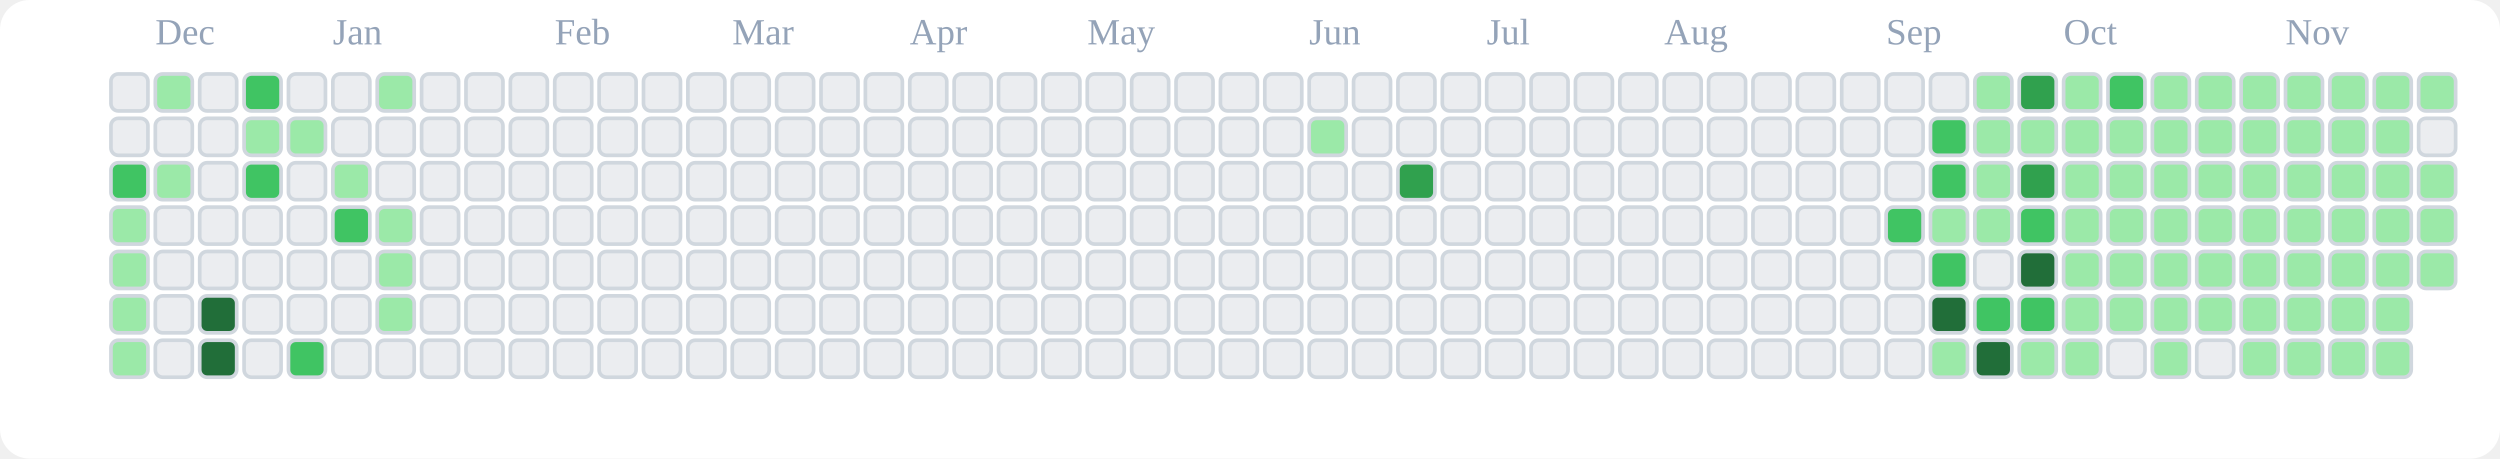
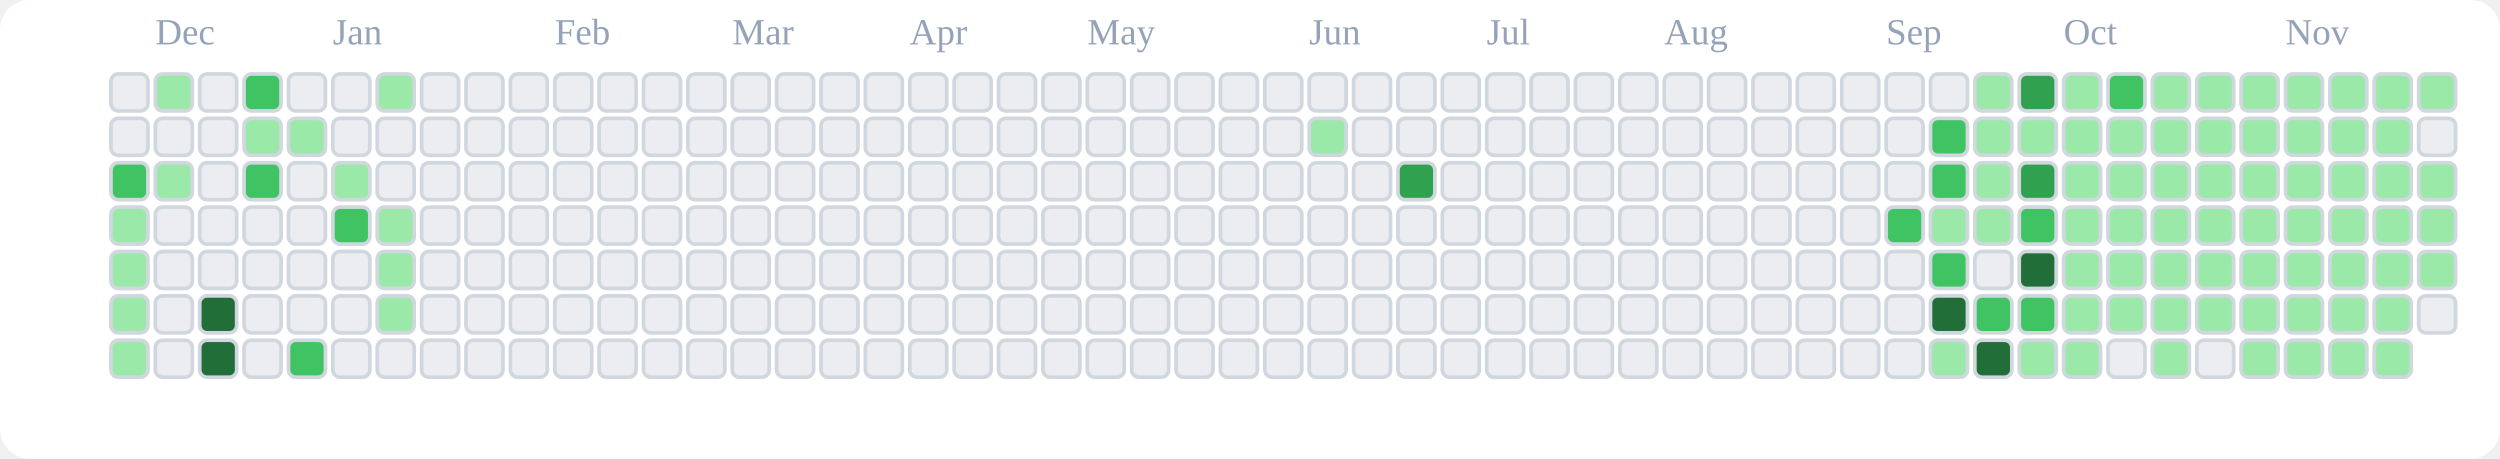
<svg xmlns="http://www.w3.org/2000/svg" viewBox="0 0 676 124" role="img" aria-label="tranhohoangvu Contributions (Light)">
  <rect x="0" y="0" width="676" height="124" fill="#ffffff" rx="8" ry="8" />
  <text x="42" y="12" font-size="10" fill="#94a3b8">Dec</text>
  <text x="90" y="12" font-size="10" fill="#94a3b8">Jan</text>
  <text x="150" y="12" font-size="10" fill="#94a3b8">Feb</text>
  <text x="198" y="12" font-size="10" fill="#94a3b8">Mar</text>
  <text x="246" y="12" font-size="10" fill="#94a3b8">Apr</text>
  <text x="294" y="12" font-size="10" fill="#94a3b8">May</text>
  <text x="354" y="12" font-size="10" fill="#94a3b8">Jun</text>
  <text x="402" y="12" font-size="10" fill="#94a3b8">Jul</text>
  <text x="450" y="12" font-size="10" fill="#94a3b8">Aug</text>
  <text x="510" y="12" font-size="10" fill="#94a3b8">Sep</text>
  <text x="558" y="12" font-size="10" fill="#94a3b8">Oct</text>
  <text x="618" y="12" font-size="10" fill="#94a3b8">Nov</text>
  <rect x="30" y="20" width="10" height="10" rx="2" ry="2" fill="#ebedf0" stroke="#d0d7de" stroke-width="1" />
  <rect x="30" y="32" width="10" height="10" rx="2" ry="2" fill="#ebedf0" stroke="#d0d7de" stroke-width="1" />
  <rect x="30" y="44" width="10" height="10" rx="2" ry="2" fill="#40c463" stroke="#d0d7de" stroke-width="1" />
  <rect x="30" y="56" width="10" height="10" rx="2" ry="2" fill="#9be9a8" stroke="#d0d7de" stroke-width="1" />
  <rect x="30" y="68" width="10" height="10" rx="2" ry="2" fill="#9be9a8" stroke="#d0d7de" stroke-width="1" />
  <rect x="30" y="80" width="10" height="10" rx="2" ry="2" fill="#9be9a8" stroke="#d0d7de" stroke-width="1" />
  <rect x="30" y="92" width="10" height="10" rx="2" ry="2" fill="#9be9a8" stroke="#d0d7de" stroke-width="1" />
  <rect x="42" y="20" width="10" height="10" rx="2" ry="2" fill="#9be9a8" stroke="#d0d7de" stroke-width="1" />
  <rect x="42" y="32" width="10" height="10" rx="2" ry="2" fill="#ebedf0" stroke="#d0d7de" stroke-width="1" />
  <rect x="42" y="44" width="10" height="10" rx="2" ry="2" fill="#9be9a8" stroke="#d0d7de" stroke-width="1" />
  <rect x="42" y="56" width="10" height="10" rx="2" ry="2" fill="#ebedf0" stroke="#d0d7de" stroke-width="1" />
  <rect x="42" y="68" width="10" height="10" rx="2" ry="2" fill="#ebedf0" stroke="#d0d7de" stroke-width="1" />
  <rect x="42" y="80" width="10" height="10" rx="2" ry="2" fill="#ebedf0" stroke="#d0d7de" stroke-width="1" />
  <rect x="42" y="92" width="10" height="10" rx="2" ry="2" fill="#ebedf0" stroke="#d0d7de" stroke-width="1" />
  <rect x="54" y="20" width="10" height="10" rx="2" ry="2" fill="#ebedf0" stroke="#d0d7de" stroke-width="1" />
  <rect x="54" y="32" width="10" height="10" rx="2" ry="2" fill="#ebedf0" stroke="#d0d7de" stroke-width="1" />
  <rect x="54" y="44" width="10" height="10" rx="2" ry="2" fill="#ebedf0" stroke="#d0d7de" stroke-width="1" />
  <rect x="54" y="56" width="10" height="10" rx="2" ry="2" fill="#ebedf0" stroke="#d0d7de" stroke-width="1" />
  <rect x="54" y="68" width="10" height="10" rx="2" ry="2" fill="#ebedf0" stroke="#d0d7de" stroke-width="1" />
  <rect x="54" y="80" width="10" height="10" rx="2" ry="2" fill="#216e39" stroke="#d0d7de" stroke-width="1" />
  <rect x="54" y="92" width="10" height="10" rx="2" ry="2" fill="#216e39" stroke="#d0d7de" stroke-width="1" />
  <rect x="66" y="20" width="10" height="10" rx="2" ry="2" fill="#40c463" stroke="#d0d7de" stroke-width="1" />
  <rect x="66" y="32" width="10" height="10" rx="2" ry="2" fill="#9be9a8" stroke="#d0d7de" stroke-width="1" />
  <rect x="66" y="44" width="10" height="10" rx="2" ry="2" fill="#40c463" stroke="#d0d7de" stroke-width="1" />
  <rect x="66" y="56" width="10" height="10" rx="2" ry="2" fill="#ebedf0" stroke="#d0d7de" stroke-width="1" />
  <rect x="66" y="68" width="10" height="10" rx="2" ry="2" fill="#ebedf0" stroke="#d0d7de" stroke-width="1" />
  <rect x="66" y="80" width="10" height="10" rx="2" ry="2" fill="#ebedf0" stroke="#d0d7de" stroke-width="1" />
  <rect x="66" y="92" width="10" height="10" rx="2" ry="2" fill="#ebedf0" stroke="#d0d7de" stroke-width="1" />
  <rect x="78" y="20" width="10" height="10" rx="2" ry="2" fill="#ebedf0" stroke="#d0d7de" stroke-width="1" />
  <rect x="78" y="32" width="10" height="10" rx="2" ry="2" fill="#9be9a8" stroke="#d0d7de" stroke-width="1" />
  <rect x="78" y="44" width="10" height="10" rx="2" ry="2" fill="#ebedf0" stroke="#d0d7de" stroke-width="1" />
  <rect x="78" y="56" width="10" height="10" rx="2" ry="2" fill="#ebedf0" stroke="#d0d7de" stroke-width="1" />
  <rect x="78" y="68" width="10" height="10" rx="2" ry="2" fill="#ebedf0" stroke="#d0d7de" stroke-width="1" />
  <rect x="78" y="80" width="10" height="10" rx="2" ry="2" fill="#ebedf0" stroke="#d0d7de" stroke-width="1" />
  <rect x="78" y="92" width="10" height="10" rx="2" ry="2" fill="#40c463" stroke="#d0d7de" stroke-width="1" />
  <rect x="90" y="20" width="10" height="10" rx="2" ry="2" fill="#ebedf0" stroke="#d0d7de" stroke-width="1" />
  <rect x="90" y="32" width="10" height="10" rx="2" ry="2" fill="#ebedf0" stroke="#d0d7de" stroke-width="1" />
  <rect x="90" y="44" width="10" height="10" rx="2" ry="2" fill="#9be9a8" stroke="#d0d7de" stroke-width="1" />
  <rect x="90" y="56" width="10" height="10" rx="2" ry="2" fill="#40c463" stroke="#d0d7de" stroke-width="1" />
  <rect x="90" y="68" width="10" height="10" rx="2" ry="2" fill="#ebedf0" stroke="#d0d7de" stroke-width="1" />
  <rect x="90" y="80" width="10" height="10" rx="2" ry="2" fill="#ebedf0" stroke="#d0d7de" stroke-width="1" />
  <rect x="90" y="92" width="10" height="10" rx="2" ry="2" fill="#ebedf0" stroke="#d0d7de" stroke-width="1" />
  <rect x="102" y="20" width="10" height="10" rx="2" ry="2" fill="#9be9a8" stroke="#d0d7de" stroke-width="1" />
  <rect x="102" y="32" width="10" height="10" rx="2" ry="2" fill="#ebedf0" stroke="#d0d7de" stroke-width="1" />
  <rect x="102" y="44" width="10" height="10" rx="2" ry="2" fill="#ebedf0" stroke="#d0d7de" stroke-width="1" />
  <rect x="102" y="56" width="10" height="10" rx="2" ry="2" fill="#9be9a8" stroke="#d0d7de" stroke-width="1" />
  <rect x="102" y="68" width="10" height="10" rx="2" ry="2" fill="#9be9a8" stroke="#d0d7de" stroke-width="1" />
  <rect x="102" y="80" width="10" height="10" rx="2" ry="2" fill="#9be9a8" stroke="#d0d7de" stroke-width="1" />
  <rect x="102" y="92" width="10" height="10" rx="2" ry="2" fill="#ebedf0" stroke="#d0d7de" stroke-width="1" />
  <rect x="114" y="20" width="10" height="10" rx="2" ry="2" fill="#ebedf0" stroke="#d0d7de" stroke-width="1" />
  <rect x="114" y="32" width="10" height="10" rx="2" ry="2" fill="#ebedf0" stroke="#d0d7de" stroke-width="1" />
  <rect x="114" y="44" width="10" height="10" rx="2" ry="2" fill="#ebedf0" stroke="#d0d7de" stroke-width="1" />
  <rect x="114" y="56" width="10" height="10" rx="2" ry="2" fill="#ebedf0" stroke="#d0d7de" stroke-width="1" />
  <rect x="114" y="68" width="10" height="10" rx="2" ry="2" fill="#ebedf0" stroke="#d0d7de" stroke-width="1" />
  <rect x="114" y="80" width="10" height="10" rx="2" ry="2" fill="#ebedf0" stroke="#d0d7de" stroke-width="1" />
  <rect x="114" y="92" width="10" height="10" rx="2" ry="2" fill="#ebedf0" stroke="#d0d7de" stroke-width="1" />
  <rect x="126" y="20" width="10" height="10" rx="2" ry="2" fill="#ebedf0" stroke="#d0d7de" stroke-width="1" />
  <rect x="126" y="32" width="10" height="10" rx="2" ry="2" fill="#ebedf0" stroke="#d0d7de" stroke-width="1" />
  <rect x="126" y="44" width="10" height="10" rx="2" ry="2" fill="#ebedf0" stroke="#d0d7de" stroke-width="1" />
  <rect x="126" y="56" width="10" height="10" rx="2" ry="2" fill="#ebedf0" stroke="#d0d7de" stroke-width="1" />
  <rect x="126" y="68" width="10" height="10" rx="2" ry="2" fill="#ebedf0" stroke="#d0d7de" stroke-width="1" />
  <rect x="126" y="80" width="10" height="10" rx="2" ry="2" fill="#ebedf0" stroke="#d0d7de" stroke-width="1" />
  <rect x="126" y="92" width="10" height="10" rx="2" ry="2" fill="#ebedf0" stroke="#d0d7de" stroke-width="1" />
  <rect x="138" y="20" width="10" height="10" rx="2" ry="2" fill="#ebedf0" stroke="#d0d7de" stroke-width="1" />
  <rect x="138" y="32" width="10" height="10" rx="2" ry="2" fill="#ebedf0" stroke="#d0d7de" stroke-width="1" />
  <rect x="138" y="44" width="10" height="10" rx="2" ry="2" fill="#ebedf0" stroke="#d0d7de" stroke-width="1" />
  <rect x="138" y="56" width="10" height="10" rx="2" ry="2" fill="#ebedf0" stroke="#d0d7de" stroke-width="1" />
  <rect x="138" y="68" width="10" height="10" rx="2" ry="2" fill="#ebedf0" stroke="#d0d7de" stroke-width="1" />
  <rect x="138" y="80" width="10" height="10" rx="2" ry="2" fill="#ebedf0" stroke="#d0d7de" stroke-width="1" />
  <rect x="138" y="92" width="10" height="10" rx="2" ry="2" fill="#ebedf0" stroke="#d0d7de" stroke-width="1" />
  <rect x="150" y="20" width="10" height="10" rx="2" ry="2" fill="#ebedf0" stroke="#d0d7de" stroke-width="1" />
  <rect x="150" y="32" width="10" height="10" rx="2" ry="2" fill="#ebedf0" stroke="#d0d7de" stroke-width="1" />
  <rect x="150" y="44" width="10" height="10" rx="2" ry="2" fill="#ebedf0" stroke="#d0d7de" stroke-width="1" />
  <rect x="150" y="56" width="10" height="10" rx="2" ry="2" fill="#ebedf0" stroke="#d0d7de" stroke-width="1" />
  <rect x="150" y="68" width="10" height="10" rx="2" ry="2" fill="#ebedf0" stroke="#d0d7de" stroke-width="1" />
  <rect x="150" y="80" width="10" height="10" rx="2" ry="2" fill="#ebedf0" stroke="#d0d7de" stroke-width="1" />
  <rect x="150" y="92" width="10" height="10" rx="2" ry="2" fill="#ebedf0" stroke="#d0d7de" stroke-width="1" />
  <rect x="162" y="20" width="10" height="10" rx="2" ry="2" fill="#ebedf0" stroke="#d0d7de" stroke-width="1" />
  <rect x="162" y="32" width="10" height="10" rx="2" ry="2" fill="#ebedf0" stroke="#d0d7de" stroke-width="1" />
  <rect x="162" y="44" width="10" height="10" rx="2" ry="2" fill="#ebedf0" stroke="#d0d7de" stroke-width="1" />
  <rect x="162" y="56" width="10" height="10" rx="2" ry="2" fill="#ebedf0" stroke="#d0d7de" stroke-width="1" />
  <rect x="162" y="68" width="10" height="10" rx="2" ry="2" fill="#ebedf0" stroke="#d0d7de" stroke-width="1" />
  <rect x="162" y="80" width="10" height="10" rx="2" ry="2" fill="#ebedf0" stroke="#d0d7de" stroke-width="1" />
  <rect x="162" y="92" width="10" height="10" rx="2" ry="2" fill="#ebedf0" stroke="#d0d7de" stroke-width="1" />
  <rect x="174" y="20" width="10" height="10" rx="2" ry="2" fill="#ebedf0" stroke="#d0d7de" stroke-width="1" />
  <rect x="174" y="32" width="10" height="10" rx="2" ry="2" fill="#ebedf0" stroke="#d0d7de" stroke-width="1" />
  <rect x="174" y="44" width="10" height="10" rx="2" ry="2" fill="#ebedf0" stroke="#d0d7de" stroke-width="1" />
  <rect x="174" y="56" width="10" height="10" rx="2" ry="2" fill="#ebedf0" stroke="#d0d7de" stroke-width="1" />
  <rect x="174" y="68" width="10" height="10" rx="2" ry="2" fill="#ebedf0" stroke="#d0d7de" stroke-width="1" />
  <rect x="174" y="80" width="10" height="10" rx="2" ry="2" fill="#ebedf0" stroke="#d0d7de" stroke-width="1" />
  <rect x="174" y="92" width="10" height="10" rx="2" ry="2" fill="#ebedf0" stroke="#d0d7de" stroke-width="1" />
  <rect x="186" y="20" width="10" height="10" rx="2" ry="2" fill="#ebedf0" stroke="#d0d7de" stroke-width="1" />
  <rect x="186" y="32" width="10" height="10" rx="2" ry="2" fill="#ebedf0" stroke="#d0d7de" stroke-width="1" />
  <rect x="186" y="44" width="10" height="10" rx="2" ry="2" fill="#ebedf0" stroke="#d0d7de" stroke-width="1" />
  <rect x="186" y="56" width="10" height="10" rx="2" ry="2" fill="#ebedf0" stroke="#d0d7de" stroke-width="1" />
  <rect x="186" y="68" width="10" height="10" rx="2" ry="2" fill="#ebedf0" stroke="#d0d7de" stroke-width="1" />
  <rect x="186" y="80" width="10" height="10" rx="2" ry="2" fill="#ebedf0" stroke="#d0d7de" stroke-width="1" />
  <rect x="186" y="92" width="10" height="10" rx="2" ry="2" fill="#ebedf0" stroke="#d0d7de" stroke-width="1" />
  <rect x="198" y="20" width="10" height="10" rx="2" ry="2" fill="#ebedf0" stroke="#d0d7de" stroke-width="1" />
  <rect x="198" y="32" width="10" height="10" rx="2" ry="2" fill="#ebedf0" stroke="#d0d7de" stroke-width="1" />
  <rect x="198" y="44" width="10" height="10" rx="2" ry="2" fill="#ebedf0" stroke="#d0d7de" stroke-width="1" />
  <rect x="198" y="56" width="10" height="10" rx="2" ry="2" fill="#ebedf0" stroke="#d0d7de" stroke-width="1" />
  <rect x="198" y="68" width="10" height="10" rx="2" ry="2" fill="#ebedf0" stroke="#d0d7de" stroke-width="1" />
  <rect x="198" y="80" width="10" height="10" rx="2" ry="2" fill="#ebedf0" stroke="#d0d7de" stroke-width="1" />
  <rect x="198" y="92" width="10" height="10" rx="2" ry="2" fill="#ebedf0" stroke="#d0d7de" stroke-width="1" />
  <rect x="210" y="20" width="10" height="10" rx="2" ry="2" fill="#ebedf0" stroke="#d0d7de" stroke-width="1" />
  <rect x="210" y="32" width="10" height="10" rx="2" ry="2" fill="#ebedf0" stroke="#d0d7de" stroke-width="1" />
  <rect x="210" y="44" width="10" height="10" rx="2" ry="2" fill="#ebedf0" stroke="#d0d7de" stroke-width="1" />
  <rect x="210" y="56" width="10" height="10" rx="2" ry="2" fill="#ebedf0" stroke="#d0d7de" stroke-width="1" />
  <rect x="210" y="68" width="10" height="10" rx="2" ry="2" fill="#ebedf0" stroke="#d0d7de" stroke-width="1" />
  <rect x="210" y="80" width="10" height="10" rx="2" ry="2" fill="#ebedf0" stroke="#d0d7de" stroke-width="1" />
  <rect x="210" y="92" width="10" height="10" rx="2" ry="2" fill="#ebedf0" stroke="#d0d7de" stroke-width="1" />
  <rect x="222" y="20" width="10" height="10" rx="2" ry="2" fill="#ebedf0" stroke="#d0d7de" stroke-width="1" />
  <rect x="222" y="32" width="10" height="10" rx="2" ry="2" fill="#ebedf0" stroke="#d0d7de" stroke-width="1" />
  <rect x="222" y="44" width="10" height="10" rx="2" ry="2" fill="#ebedf0" stroke="#d0d7de" stroke-width="1" />
  <rect x="222" y="56" width="10" height="10" rx="2" ry="2" fill="#ebedf0" stroke="#d0d7de" stroke-width="1" />
  <rect x="222" y="68" width="10" height="10" rx="2" ry="2" fill="#ebedf0" stroke="#d0d7de" stroke-width="1" />
  <rect x="222" y="80" width="10" height="10" rx="2" ry="2" fill="#ebedf0" stroke="#d0d7de" stroke-width="1" />
  <rect x="222" y="92" width="10" height="10" rx="2" ry="2" fill="#ebedf0" stroke="#d0d7de" stroke-width="1" />
  <rect x="234" y="20" width="10" height="10" rx="2" ry="2" fill="#ebedf0" stroke="#d0d7de" stroke-width="1" />
  <rect x="234" y="32" width="10" height="10" rx="2" ry="2" fill="#ebedf0" stroke="#d0d7de" stroke-width="1" />
  <rect x="234" y="44" width="10" height="10" rx="2" ry="2" fill="#ebedf0" stroke="#d0d7de" stroke-width="1" />
  <rect x="234" y="56" width="10" height="10" rx="2" ry="2" fill="#ebedf0" stroke="#d0d7de" stroke-width="1" />
  <rect x="234" y="68" width="10" height="10" rx="2" ry="2" fill="#ebedf0" stroke="#d0d7de" stroke-width="1" />
  <rect x="234" y="80" width="10" height="10" rx="2" ry="2" fill="#ebedf0" stroke="#d0d7de" stroke-width="1" />
  <rect x="234" y="92" width="10" height="10" rx="2" ry="2" fill="#ebedf0" stroke="#d0d7de" stroke-width="1" />
  <rect x="246" y="20" width="10" height="10" rx="2" ry="2" fill="#ebedf0" stroke="#d0d7de" stroke-width="1" />
  <rect x="246" y="32" width="10" height="10" rx="2" ry="2" fill="#ebedf0" stroke="#d0d7de" stroke-width="1" />
  <rect x="246" y="44" width="10" height="10" rx="2" ry="2" fill="#ebedf0" stroke="#d0d7de" stroke-width="1" />
  <rect x="246" y="56" width="10" height="10" rx="2" ry="2" fill="#ebedf0" stroke="#d0d7de" stroke-width="1" />
  <rect x="246" y="68" width="10" height="10" rx="2" ry="2" fill="#ebedf0" stroke="#d0d7de" stroke-width="1" />
  <rect x="246" y="80" width="10" height="10" rx="2" ry="2" fill="#ebedf0" stroke="#d0d7de" stroke-width="1" />
  <rect x="246" y="92" width="10" height="10" rx="2" ry="2" fill="#ebedf0" stroke="#d0d7de" stroke-width="1" />
  <rect x="258" y="20" width="10" height="10" rx="2" ry="2" fill="#ebedf0" stroke="#d0d7de" stroke-width="1" />
  <rect x="258" y="32" width="10" height="10" rx="2" ry="2" fill="#ebedf0" stroke="#d0d7de" stroke-width="1" />
  <rect x="258" y="44" width="10" height="10" rx="2" ry="2" fill="#ebedf0" stroke="#d0d7de" stroke-width="1" />
  <rect x="258" y="56" width="10" height="10" rx="2" ry="2" fill="#ebedf0" stroke="#d0d7de" stroke-width="1" />
  <rect x="258" y="68" width="10" height="10" rx="2" ry="2" fill="#ebedf0" stroke="#d0d7de" stroke-width="1" />
  <rect x="258" y="80" width="10" height="10" rx="2" ry="2" fill="#ebedf0" stroke="#d0d7de" stroke-width="1" />
  <rect x="258" y="92" width="10" height="10" rx="2" ry="2" fill="#ebedf0" stroke="#d0d7de" stroke-width="1" />
  <rect x="270" y="20" width="10" height="10" rx="2" ry="2" fill="#ebedf0" stroke="#d0d7de" stroke-width="1" />
  <rect x="270" y="32" width="10" height="10" rx="2" ry="2" fill="#ebedf0" stroke="#d0d7de" stroke-width="1" />
  <rect x="270" y="44" width="10" height="10" rx="2" ry="2" fill="#ebedf0" stroke="#d0d7de" stroke-width="1" />
  <rect x="270" y="56" width="10" height="10" rx="2" ry="2" fill="#ebedf0" stroke="#d0d7de" stroke-width="1" />
  <rect x="270" y="68" width="10" height="10" rx="2" ry="2" fill="#ebedf0" stroke="#d0d7de" stroke-width="1" />
  <rect x="270" y="80" width="10" height="10" rx="2" ry="2" fill="#ebedf0" stroke="#d0d7de" stroke-width="1" />
  <rect x="270" y="92" width="10" height="10" rx="2" ry="2" fill="#ebedf0" stroke="#d0d7de" stroke-width="1" />
  <rect x="282" y="20" width="10" height="10" rx="2" ry="2" fill="#ebedf0" stroke="#d0d7de" stroke-width="1" />
  <rect x="282" y="32" width="10" height="10" rx="2" ry="2" fill="#ebedf0" stroke="#d0d7de" stroke-width="1" />
  <rect x="282" y="44" width="10" height="10" rx="2" ry="2" fill="#ebedf0" stroke="#d0d7de" stroke-width="1" />
  <rect x="282" y="56" width="10" height="10" rx="2" ry="2" fill="#ebedf0" stroke="#d0d7de" stroke-width="1" />
  <rect x="282" y="68" width="10" height="10" rx="2" ry="2" fill="#ebedf0" stroke="#d0d7de" stroke-width="1" />
  <rect x="282" y="80" width="10" height="10" rx="2" ry="2" fill="#ebedf0" stroke="#d0d7de" stroke-width="1" />
  <rect x="282" y="92" width="10" height="10" rx="2" ry="2" fill="#ebedf0" stroke="#d0d7de" stroke-width="1" />
  <rect x="294" y="20" width="10" height="10" rx="2" ry="2" fill="#ebedf0" stroke="#d0d7de" stroke-width="1" />
  <rect x="294" y="32" width="10" height="10" rx="2" ry="2" fill="#ebedf0" stroke="#d0d7de" stroke-width="1" />
  <rect x="294" y="44" width="10" height="10" rx="2" ry="2" fill="#ebedf0" stroke="#d0d7de" stroke-width="1" />
  <rect x="294" y="56" width="10" height="10" rx="2" ry="2" fill="#ebedf0" stroke="#d0d7de" stroke-width="1" />
  <rect x="294" y="68" width="10" height="10" rx="2" ry="2" fill="#ebedf0" stroke="#d0d7de" stroke-width="1" />
  <rect x="294" y="80" width="10" height="10" rx="2" ry="2" fill="#ebedf0" stroke="#d0d7de" stroke-width="1" />
  <rect x="294" y="92" width="10" height="10" rx="2" ry="2" fill="#ebedf0" stroke="#d0d7de" stroke-width="1" />
  <rect x="306" y="20" width="10" height="10" rx="2" ry="2" fill="#ebedf0" stroke="#d0d7de" stroke-width="1" />
  <rect x="306" y="32" width="10" height="10" rx="2" ry="2" fill="#ebedf0" stroke="#d0d7de" stroke-width="1" />
  <rect x="306" y="44" width="10" height="10" rx="2" ry="2" fill="#ebedf0" stroke="#d0d7de" stroke-width="1" />
  <rect x="306" y="56" width="10" height="10" rx="2" ry="2" fill="#ebedf0" stroke="#d0d7de" stroke-width="1" />
  <rect x="306" y="68" width="10" height="10" rx="2" ry="2" fill="#ebedf0" stroke="#d0d7de" stroke-width="1" />
  <rect x="306" y="80" width="10" height="10" rx="2" ry="2" fill="#ebedf0" stroke="#d0d7de" stroke-width="1" />
  <rect x="306" y="92" width="10" height="10" rx="2" ry="2" fill="#ebedf0" stroke="#d0d7de" stroke-width="1" />
  <rect x="318" y="20" width="10" height="10" rx="2" ry="2" fill="#ebedf0" stroke="#d0d7de" stroke-width="1" />
  <rect x="318" y="32" width="10" height="10" rx="2" ry="2" fill="#ebedf0" stroke="#d0d7de" stroke-width="1" />
  <rect x="318" y="44" width="10" height="10" rx="2" ry="2" fill="#ebedf0" stroke="#d0d7de" stroke-width="1" />
  <rect x="318" y="56" width="10" height="10" rx="2" ry="2" fill="#ebedf0" stroke="#d0d7de" stroke-width="1" />
  <rect x="318" y="68" width="10" height="10" rx="2" ry="2" fill="#ebedf0" stroke="#d0d7de" stroke-width="1" />
  <rect x="318" y="80" width="10" height="10" rx="2" ry="2" fill="#ebedf0" stroke="#d0d7de" stroke-width="1" />
  <rect x="318" y="92" width="10" height="10" rx="2" ry="2" fill="#ebedf0" stroke="#d0d7de" stroke-width="1" />
  <rect x="330" y="20" width="10" height="10" rx="2" ry="2" fill="#ebedf0" stroke="#d0d7de" stroke-width="1" />
  <rect x="330" y="32" width="10" height="10" rx="2" ry="2" fill="#ebedf0" stroke="#d0d7de" stroke-width="1" />
  <rect x="330" y="44" width="10" height="10" rx="2" ry="2" fill="#ebedf0" stroke="#d0d7de" stroke-width="1" />
  <rect x="330" y="56" width="10" height="10" rx="2" ry="2" fill="#ebedf0" stroke="#d0d7de" stroke-width="1" />
  <rect x="330" y="68" width="10" height="10" rx="2" ry="2" fill="#ebedf0" stroke="#d0d7de" stroke-width="1" />
  <rect x="330" y="80" width="10" height="10" rx="2" ry="2" fill="#ebedf0" stroke="#d0d7de" stroke-width="1" />
  <rect x="330" y="92" width="10" height="10" rx="2" ry="2" fill="#ebedf0" stroke="#d0d7de" stroke-width="1" />
  <rect x="342" y="20" width="10" height="10" rx="2" ry="2" fill="#ebedf0" stroke="#d0d7de" stroke-width="1" />
  <rect x="342" y="32" width="10" height="10" rx="2" ry="2" fill="#ebedf0" stroke="#d0d7de" stroke-width="1" />
  <rect x="342" y="44" width="10" height="10" rx="2" ry="2" fill="#ebedf0" stroke="#d0d7de" stroke-width="1" />
  <rect x="342" y="56" width="10" height="10" rx="2" ry="2" fill="#ebedf0" stroke="#d0d7de" stroke-width="1" />
  <rect x="342" y="68" width="10" height="10" rx="2" ry="2" fill="#ebedf0" stroke="#d0d7de" stroke-width="1" />
  <rect x="342" y="80" width="10" height="10" rx="2" ry="2" fill="#ebedf0" stroke="#d0d7de" stroke-width="1" />
  <rect x="342" y="92" width="10" height="10" rx="2" ry="2" fill="#ebedf0" stroke="#d0d7de" stroke-width="1" />
  <rect x="354" y="20" width="10" height="10" rx="2" ry="2" fill="#ebedf0" stroke="#d0d7de" stroke-width="1" />
  <rect x="354" y="32" width="10" height="10" rx="2" ry="2" fill="#9be9a8" stroke="#d0d7de" stroke-width="1" />
  <rect x="354" y="44" width="10" height="10" rx="2" ry="2" fill="#ebedf0" stroke="#d0d7de" stroke-width="1" />
  <rect x="354" y="56" width="10" height="10" rx="2" ry="2" fill="#ebedf0" stroke="#d0d7de" stroke-width="1" />
  <rect x="354" y="68" width="10" height="10" rx="2" ry="2" fill="#ebedf0" stroke="#d0d7de" stroke-width="1" />
  <rect x="354" y="80" width="10" height="10" rx="2" ry="2" fill="#ebedf0" stroke="#d0d7de" stroke-width="1" />
  <rect x="354" y="92" width="10" height="10" rx="2" ry="2" fill="#ebedf0" stroke="#d0d7de" stroke-width="1" />
  <rect x="366" y="20" width="10" height="10" rx="2" ry="2" fill="#ebedf0" stroke="#d0d7de" stroke-width="1" />
  <rect x="366" y="32" width="10" height="10" rx="2" ry="2" fill="#ebedf0" stroke="#d0d7de" stroke-width="1" />
  <rect x="366" y="44" width="10" height="10" rx="2" ry="2" fill="#ebedf0" stroke="#d0d7de" stroke-width="1" />
  <rect x="366" y="56" width="10" height="10" rx="2" ry="2" fill="#ebedf0" stroke="#d0d7de" stroke-width="1" />
  <rect x="366" y="68" width="10" height="10" rx="2" ry="2" fill="#ebedf0" stroke="#d0d7de" stroke-width="1" />
  <rect x="366" y="80" width="10" height="10" rx="2" ry="2" fill="#ebedf0" stroke="#d0d7de" stroke-width="1" />
  <rect x="366" y="92" width="10" height="10" rx="2" ry="2" fill="#ebedf0" stroke="#d0d7de" stroke-width="1" />
  <rect x="378" y="20" width="10" height="10" rx="2" ry="2" fill="#ebedf0" stroke="#d0d7de" stroke-width="1" />
  <rect x="378" y="32" width="10" height="10" rx="2" ry="2" fill="#ebedf0" stroke="#d0d7de" stroke-width="1" />
  <rect x="378" y="44" width="10" height="10" rx="2" ry="2" fill="#30a14e" stroke="#d0d7de" stroke-width="1" />
  <rect x="378" y="56" width="10" height="10" rx="2" ry="2" fill="#ebedf0" stroke="#d0d7de" stroke-width="1" />
  <rect x="378" y="68" width="10" height="10" rx="2" ry="2" fill="#ebedf0" stroke="#d0d7de" stroke-width="1" />
  <rect x="378" y="80" width="10" height="10" rx="2" ry="2" fill="#ebedf0" stroke="#d0d7de" stroke-width="1" />
  <rect x="378" y="92" width="10" height="10" rx="2" ry="2" fill="#ebedf0" stroke="#d0d7de" stroke-width="1" />
  <rect x="390" y="20" width="10" height="10" rx="2" ry="2" fill="#ebedf0" stroke="#d0d7de" stroke-width="1" />
  <rect x="390" y="32" width="10" height="10" rx="2" ry="2" fill="#ebedf0" stroke="#d0d7de" stroke-width="1" />
  <rect x="390" y="44" width="10" height="10" rx="2" ry="2" fill="#ebedf0" stroke="#d0d7de" stroke-width="1" />
  <rect x="390" y="56" width="10" height="10" rx="2" ry="2" fill="#ebedf0" stroke="#d0d7de" stroke-width="1" />
  <rect x="390" y="68" width="10" height="10" rx="2" ry="2" fill="#ebedf0" stroke="#d0d7de" stroke-width="1" />
  <rect x="390" y="80" width="10" height="10" rx="2" ry="2" fill="#ebedf0" stroke="#d0d7de" stroke-width="1" />
  <rect x="390" y="92" width="10" height="10" rx="2" ry="2" fill="#ebedf0" stroke="#d0d7de" stroke-width="1" />
  <rect x="402" y="20" width="10" height="10" rx="2" ry="2" fill="#ebedf0" stroke="#d0d7de" stroke-width="1" />
  <rect x="402" y="32" width="10" height="10" rx="2" ry="2" fill="#ebedf0" stroke="#d0d7de" stroke-width="1" />
  <rect x="402" y="44" width="10" height="10" rx="2" ry="2" fill="#ebedf0" stroke="#d0d7de" stroke-width="1" />
  <rect x="402" y="56" width="10" height="10" rx="2" ry="2" fill="#ebedf0" stroke="#d0d7de" stroke-width="1" />
  <rect x="402" y="68" width="10" height="10" rx="2" ry="2" fill="#ebedf0" stroke="#d0d7de" stroke-width="1" />
  <rect x="402" y="80" width="10" height="10" rx="2" ry="2" fill="#ebedf0" stroke="#d0d7de" stroke-width="1" />
  <rect x="402" y="92" width="10" height="10" rx="2" ry="2" fill="#ebedf0" stroke="#d0d7de" stroke-width="1" />
  <rect x="414" y="20" width="10" height="10" rx="2" ry="2" fill="#ebedf0" stroke="#d0d7de" stroke-width="1" />
  <rect x="414" y="32" width="10" height="10" rx="2" ry="2" fill="#ebedf0" stroke="#d0d7de" stroke-width="1" />
  <rect x="414" y="44" width="10" height="10" rx="2" ry="2" fill="#ebedf0" stroke="#d0d7de" stroke-width="1" />
  <rect x="414" y="56" width="10" height="10" rx="2" ry="2" fill="#ebedf0" stroke="#d0d7de" stroke-width="1" />
  <rect x="414" y="68" width="10" height="10" rx="2" ry="2" fill="#ebedf0" stroke="#d0d7de" stroke-width="1" />
  <rect x="414" y="80" width="10" height="10" rx="2" ry="2" fill="#ebedf0" stroke="#d0d7de" stroke-width="1" />
  <rect x="414" y="92" width="10" height="10" rx="2" ry="2" fill="#ebedf0" stroke="#d0d7de" stroke-width="1" />
  <rect x="426" y="20" width="10" height="10" rx="2" ry="2" fill="#ebedf0" stroke="#d0d7de" stroke-width="1" />
  <rect x="426" y="32" width="10" height="10" rx="2" ry="2" fill="#ebedf0" stroke="#d0d7de" stroke-width="1" />
  <rect x="426" y="44" width="10" height="10" rx="2" ry="2" fill="#ebedf0" stroke="#d0d7de" stroke-width="1" />
  <rect x="426" y="56" width="10" height="10" rx="2" ry="2" fill="#ebedf0" stroke="#d0d7de" stroke-width="1" />
  <rect x="426" y="68" width="10" height="10" rx="2" ry="2" fill="#ebedf0" stroke="#d0d7de" stroke-width="1" />
  <rect x="426" y="80" width="10" height="10" rx="2" ry="2" fill="#ebedf0" stroke="#d0d7de" stroke-width="1" />
  <rect x="426" y="92" width="10" height="10" rx="2" ry="2" fill="#ebedf0" stroke="#d0d7de" stroke-width="1" />
  <rect x="438" y="20" width="10" height="10" rx="2" ry="2" fill="#ebedf0" stroke="#d0d7de" stroke-width="1" />
  <rect x="438" y="32" width="10" height="10" rx="2" ry="2" fill="#ebedf0" stroke="#d0d7de" stroke-width="1" />
  <rect x="438" y="44" width="10" height="10" rx="2" ry="2" fill="#ebedf0" stroke="#d0d7de" stroke-width="1" />
  <rect x="438" y="56" width="10" height="10" rx="2" ry="2" fill="#ebedf0" stroke="#d0d7de" stroke-width="1" />
  <rect x="438" y="68" width="10" height="10" rx="2" ry="2" fill="#ebedf0" stroke="#d0d7de" stroke-width="1" />
  <rect x="438" y="80" width="10" height="10" rx="2" ry="2" fill="#ebedf0" stroke="#d0d7de" stroke-width="1" />
  <rect x="438" y="92" width="10" height="10" rx="2" ry="2" fill="#ebedf0" stroke="#d0d7de" stroke-width="1" />
  <rect x="450" y="20" width="10" height="10" rx="2" ry="2" fill="#ebedf0" stroke="#d0d7de" stroke-width="1" />
  <rect x="450" y="32" width="10" height="10" rx="2" ry="2" fill="#ebedf0" stroke="#d0d7de" stroke-width="1" />
  <rect x="450" y="44" width="10" height="10" rx="2" ry="2" fill="#ebedf0" stroke="#d0d7de" stroke-width="1" />
  <rect x="450" y="56" width="10" height="10" rx="2" ry="2" fill="#ebedf0" stroke="#d0d7de" stroke-width="1" />
  <rect x="450" y="68" width="10" height="10" rx="2" ry="2" fill="#ebedf0" stroke="#d0d7de" stroke-width="1" />
  <rect x="450" y="80" width="10" height="10" rx="2" ry="2" fill="#ebedf0" stroke="#d0d7de" stroke-width="1" />
  <rect x="450" y="92" width="10" height="10" rx="2" ry="2" fill="#ebedf0" stroke="#d0d7de" stroke-width="1" />
  <rect x="462" y="20" width="10" height="10" rx="2" ry="2" fill="#ebedf0" stroke="#d0d7de" stroke-width="1" />
  <rect x="462" y="32" width="10" height="10" rx="2" ry="2" fill="#ebedf0" stroke="#d0d7de" stroke-width="1" />
  <rect x="462" y="44" width="10" height="10" rx="2" ry="2" fill="#ebedf0" stroke="#d0d7de" stroke-width="1" />
  <rect x="462" y="56" width="10" height="10" rx="2" ry="2" fill="#ebedf0" stroke="#d0d7de" stroke-width="1" />
  <rect x="462" y="68" width="10" height="10" rx="2" ry="2" fill="#ebedf0" stroke="#d0d7de" stroke-width="1" />
  <rect x="462" y="80" width="10" height="10" rx="2" ry="2" fill="#ebedf0" stroke="#d0d7de" stroke-width="1" />
  <rect x="462" y="92" width="10" height="10" rx="2" ry="2" fill="#ebedf0" stroke="#d0d7de" stroke-width="1" />
  <rect x="474" y="20" width="10" height="10" rx="2" ry="2" fill="#ebedf0" stroke="#d0d7de" stroke-width="1" />
  <rect x="474" y="32" width="10" height="10" rx="2" ry="2" fill="#ebedf0" stroke="#d0d7de" stroke-width="1" />
  <rect x="474" y="44" width="10" height="10" rx="2" ry="2" fill="#ebedf0" stroke="#d0d7de" stroke-width="1" />
  <rect x="474" y="56" width="10" height="10" rx="2" ry="2" fill="#ebedf0" stroke="#d0d7de" stroke-width="1" />
  <rect x="474" y="68" width="10" height="10" rx="2" ry="2" fill="#ebedf0" stroke="#d0d7de" stroke-width="1" />
  <rect x="474" y="80" width="10" height="10" rx="2" ry="2" fill="#ebedf0" stroke="#d0d7de" stroke-width="1" />
  <rect x="474" y="92" width="10" height="10" rx="2" ry="2" fill="#ebedf0" stroke="#d0d7de" stroke-width="1" />
  <rect x="486" y="20" width="10" height="10" rx="2" ry="2" fill="#ebedf0" stroke="#d0d7de" stroke-width="1" />
  <rect x="486" y="32" width="10" height="10" rx="2" ry="2" fill="#ebedf0" stroke="#d0d7de" stroke-width="1" />
  <rect x="486" y="44" width="10" height="10" rx="2" ry="2" fill="#ebedf0" stroke="#d0d7de" stroke-width="1" />
  <rect x="486" y="56" width="10" height="10" rx="2" ry="2" fill="#ebedf0" stroke="#d0d7de" stroke-width="1" />
  <rect x="486" y="68" width="10" height="10" rx="2" ry="2" fill="#ebedf0" stroke="#d0d7de" stroke-width="1" />
  <rect x="486" y="80" width="10" height="10" rx="2" ry="2" fill="#ebedf0" stroke="#d0d7de" stroke-width="1" />
  <rect x="486" y="92" width="10" height="10" rx="2" ry="2" fill="#ebedf0" stroke="#d0d7de" stroke-width="1" />
  <rect x="498" y="20" width="10" height="10" rx="2" ry="2" fill="#ebedf0" stroke="#d0d7de" stroke-width="1" />
  <rect x="498" y="32" width="10" height="10" rx="2" ry="2" fill="#ebedf0" stroke="#d0d7de" stroke-width="1" />
  <rect x="498" y="44" width="10" height="10" rx="2" ry="2" fill="#ebedf0" stroke="#d0d7de" stroke-width="1" />
  <rect x="498" y="56" width="10" height="10" rx="2" ry="2" fill="#ebedf0" stroke="#d0d7de" stroke-width="1" />
  <rect x="498" y="68" width="10" height="10" rx="2" ry="2" fill="#ebedf0" stroke="#d0d7de" stroke-width="1" />
  <rect x="498" y="80" width="10" height="10" rx="2" ry="2" fill="#ebedf0" stroke="#d0d7de" stroke-width="1" />
  <rect x="498" y="92" width="10" height="10" rx="2" ry="2" fill="#ebedf0" stroke="#d0d7de" stroke-width="1" />
  <rect x="510" y="20" width="10" height="10" rx="2" ry="2" fill="#ebedf0" stroke="#d0d7de" stroke-width="1" />
  <rect x="510" y="32" width="10" height="10" rx="2" ry="2" fill="#ebedf0" stroke="#d0d7de" stroke-width="1" />
  <rect x="510" y="44" width="10" height="10" rx="2" ry="2" fill="#ebedf0" stroke="#d0d7de" stroke-width="1" />
  <rect x="510" y="56" width="10" height="10" rx="2" ry="2" fill="#40c463" stroke="#d0d7de" stroke-width="1" />
  <rect x="510" y="68" width="10" height="10" rx="2" ry="2" fill="#ebedf0" stroke="#d0d7de" stroke-width="1" />
  <rect x="510" y="80" width="10" height="10" rx="2" ry="2" fill="#ebedf0" stroke="#d0d7de" stroke-width="1" />
  <rect x="510" y="92" width="10" height="10" rx="2" ry="2" fill="#ebedf0" stroke="#d0d7de" stroke-width="1" />
  <rect x="522" y="20" width="10" height="10" rx="2" ry="2" fill="#ebedf0" stroke="#d0d7de" stroke-width="1" />
  <rect x="522" y="32" width="10" height="10" rx="2" ry="2" fill="#40c463" stroke="#d0d7de" stroke-width="1" />
  <rect x="522" y="44" width="10" height="10" rx="2" ry="2" fill="#40c463" stroke="#d0d7de" stroke-width="1" />
  <rect x="522" y="56" width="10" height="10" rx="2" ry="2" fill="#9be9a8" stroke="#d0d7de" stroke-width="1" />
  <rect x="522" y="68" width="10" height="10" rx="2" ry="2" fill="#40c463" stroke="#d0d7de" stroke-width="1" />
  <rect x="522" y="80" width="10" height="10" rx="2" ry="2" fill="#216e39" stroke="#d0d7de" stroke-width="1" />
  <rect x="522" y="92" width="10" height="10" rx="2" ry="2" fill="#9be9a8" stroke="#d0d7de" stroke-width="1" />
  <rect x="534" y="20" width="10" height="10" rx="2" ry="2" fill="#9be9a8" stroke="#d0d7de" stroke-width="1" />
  <rect x="534" y="32" width="10" height="10" rx="2" ry="2" fill="#9be9a8" stroke="#d0d7de" stroke-width="1" />
  <rect x="534" y="44" width="10" height="10" rx="2" ry="2" fill="#9be9a8" stroke="#d0d7de" stroke-width="1" />
  <rect x="534" y="56" width="10" height="10" rx="2" ry="2" fill="#9be9a8" stroke="#d0d7de" stroke-width="1" />
  <rect x="534" y="68" width="10" height="10" rx="2" ry="2" fill="#ebedf0" stroke="#d0d7de" stroke-width="1" />
  <rect x="534" y="80" width="10" height="10" rx="2" ry="2" fill="#40c463" stroke="#d0d7de" stroke-width="1" />
  <rect x="534" y="92" width="10" height="10" rx="2" ry="2" fill="#216e39" stroke="#d0d7de" stroke-width="1" />
  <rect x="546" y="20" width="10" height="10" rx="2" ry="2" fill="#30a14e" stroke="#d0d7de" stroke-width="1" />
  <rect x="546" y="32" width="10" height="10" rx="2" ry="2" fill="#9be9a8" stroke="#d0d7de" stroke-width="1" />
  <rect x="546" y="44" width="10" height="10" rx="2" ry="2" fill="#30a14e" stroke="#d0d7de" stroke-width="1" />
  <rect x="546" y="56" width="10" height="10" rx="2" ry="2" fill="#40c463" stroke="#d0d7de" stroke-width="1" />
  <rect x="546" y="68" width="10" height="10" rx="2" ry="2" fill="#216e39" stroke="#d0d7de" stroke-width="1" />
  <rect x="546" y="80" width="10" height="10" rx="2" ry="2" fill="#40c463" stroke="#d0d7de" stroke-width="1" />
  <rect x="546" y="92" width="10" height="10" rx="2" ry="2" fill="#9be9a8" stroke="#d0d7de" stroke-width="1" />
  <rect x="558" y="20" width="10" height="10" rx="2" ry="2" fill="#9be9a8" stroke="#d0d7de" stroke-width="1" />
  <rect x="558" y="32" width="10" height="10" rx="2" ry="2" fill="#9be9a8" stroke="#d0d7de" stroke-width="1" />
  <rect x="558" y="44" width="10" height="10" rx="2" ry="2" fill="#9be9a8" stroke="#d0d7de" stroke-width="1" />
  <rect x="558" y="56" width="10" height="10" rx="2" ry="2" fill="#9be9a8" stroke="#d0d7de" stroke-width="1" />
  <rect x="558" y="68" width="10" height="10" rx="2" ry="2" fill="#9be9a8" stroke="#d0d7de" stroke-width="1" />
  <rect x="558" y="80" width="10" height="10" rx="2" ry="2" fill="#9be9a8" stroke="#d0d7de" stroke-width="1" />
  <rect x="558" y="92" width="10" height="10" rx="2" ry="2" fill="#9be9a8" stroke="#d0d7de" stroke-width="1" />
  <rect x="570" y="20" width="10" height="10" rx="2" ry="2" fill="#40c463" stroke="#d0d7de" stroke-width="1" />
  <rect x="570" y="32" width="10" height="10" rx="2" ry="2" fill="#9be9a8" stroke="#d0d7de" stroke-width="1" />
  <rect x="570" y="44" width="10" height="10" rx="2" ry="2" fill="#9be9a8" stroke="#d0d7de" stroke-width="1" />
  <rect x="570" y="56" width="10" height="10" rx="2" ry="2" fill="#9be9a8" stroke="#d0d7de" stroke-width="1" />
  <rect x="570" y="68" width="10" height="10" rx="2" ry="2" fill="#9be9a8" stroke="#d0d7de" stroke-width="1" />
  <rect x="570" y="80" width="10" height="10" rx="2" ry="2" fill="#9be9a8" stroke="#d0d7de" stroke-width="1" />
  <rect x="570" y="92" width="10" height="10" rx="2" ry="2" fill="#ebedf0" stroke="#d0d7de" stroke-width="1" />
  <rect x="582" y="20" width="10" height="10" rx="2" ry="2" fill="#9be9a8" stroke="#d0d7de" stroke-width="1" />
  <rect x="582" y="32" width="10" height="10" rx="2" ry="2" fill="#9be9a8" stroke="#d0d7de" stroke-width="1" />
  <rect x="582" y="44" width="10" height="10" rx="2" ry="2" fill="#9be9a8" stroke="#d0d7de" stroke-width="1" />
  <rect x="582" y="56" width="10" height="10" rx="2" ry="2" fill="#9be9a8" stroke="#d0d7de" stroke-width="1" />
  <rect x="582" y="68" width="10" height="10" rx="2" ry="2" fill="#9be9a8" stroke="#d0d7de" stroke-width="1" />
  <rect x="582" y="80" width="10" height="10" rx="2" ry="2" fill="#9be9a8" stroke="#d0d7de" stroke-width="1" />
  <rect x="582" y="92" width="10" height="10" rx="2" ry="2" fill="#9be9a8" stroke="#d0d7de" stroke-width="1" />
  <rect x="594" y="20" width="10" height="10" rx="2" ry="2" fill="#9be9a8" stroke="#d0d7de" stroke-width="1" />
  <rect x="594" y="32" width="10" height="10" rx="2" ry="2" fill="#9be9a8" stroke="#d0d7de" stroke-width="1" />
  <rect x="594" y="44" width="10" height="10" rx="2" ry="2" fill="#9be9a8" stroke="#d0d7de" stroke-width="1" />
  <rect x="594" y="56" width="10" height="10" rx="2" ry="2" fill="#9be9a8" stroke="#d0d7de" stroke-width="1" />
  <rect x="594" y="68" width="10" height="10" rx="2" ry="2" fill="#9be9a8" stroke="#d0d7de" stroke-width="1" />
  <rect x="594" y="80" width="10" height="10" rx="2" ry="2" fill="#9be9a8" stroke="#d0d7de" stroke-width="1" />
  <rect x="594" y="92" width="10" height="10" rx="2" ry="2" fill="#ebedf0" stroke="#d0d7de" stroke-width="1" />
  <rect x="606" y="20" width="10" height="10" rx="2" ry="2" fill="#9be9a8" stroke="#d0d7de" stroke-width="1" />
  <rect x="606" y="32" width="10" height="10" rx="2" ry="2" fill="#9be9a8" stroke="#d0d7de" stroke-width="1" />
  <rect x="606" y="44" width="10" height="10" rx="2" ry="2" fill="#9be9a8" stroke="#d0d7de" stroke-width="1" />
  <rect x="606" y="56" width="10" height="10" rx="2" ry="2" fill="#9be9a8" stroke="#d0d7de" stroke-width="1" />
  <rect x="606" y="68" width="10" height="10" rx="2" ry="2" fill="#9be9a8" stroke="#d0d7de" stroke-width="1" />
  <rect x="606" y="80" width="10" height="10" rx="2" ry="2" fill="#9be9a8" stroke="#d0d7de" stroke-width="1" />
  <rect x="606" y="92" width="10" height="10" rx="2" ry="2" fill="#9be9a8" stroke="#d0d7de" stroke-width="1" />
  <rect x="618" y="20" width="10" height="10" rx="2" ry="2" fill="#9be9a8" stroke="#d0d7de" stroke-width="1" />
  <rect x="618" y="32" width="10" height="10" rx="2" ry="2" fill="#9be9a8" stroke="#d0d7de" stroke-width="1" />
  <rect x="618" y="44" width="10" height="10" rx="2" ry="2" fill="#9be9a8" stroke="#d0d7de" stroke-width="1" />
  <rect x="618" y="56" width="10" height="10" rx="2" ry="2" fill="#9be9a8" stroke="#d0d7de" stroke-width="1" />
  <rect x="618" y="68" width="10" height="10" rx="2" ry="2" fill="#9be9a8" stroke="#d0d7de" stroke-width="1" />
  <rect x="618" y="80" width="10" height="10" rx="2" ry="2" fill="#9be9a8" stroke="#d0d7de" stroke-width="1" />
  <rect x="618" y="92" width="10" height="10" rx="2" ry="2" fill="#9be9a8" stroke="#d0d7de" stroke-width="1" />
  <rect x="630" y="20" width="10" height="10" rx="2" ry="2" fill="#9be9a8" stroke="#d0d7de" stroke-width="1" />
  <rect x="630" y="32" width="10" height="10" rx="2" ry="2" fill="#9be9a8" stroke="#d0d7de" stroke-width="1" />
  <rect x="630" y="44" width="10" height="10" rx="2" ry="2" fill="#9be9a8" stroke="#d0d7de" stroke-width="1" />
  <rect x="630" y="56" width="10" height="10" rx="2" ry="2" fill="#9be9a8" stroke="#d0d7de" stroke-width="1" />
  <rect x="630" y="68" width="10" height="10" rx="2" ry="2" fill="#9be9a8" stroke="#d0d7de" stroke-width="1" />
  <rect x="630" y="80" width="10" height="10" rx="2" ry="2" fill="#9be9a8" stroke="#d0d7de" stroke-width="1" />
  <rect x="630" y="92" width="10" height="10" rx="2" ry="2" fill="#9be9a8" stroke="#d0d7de" stroke-width="1" />
  <rect x="642" y="20" width="10" height="10" rx="2" ry="2" fill="#9be9a8" stroke="#d0d7de" stroke-width="1" />
  <rect x="642" y="32" width="10" height="10" rx="2" ry="2" fill="#9be9a8" stroke="#d0d7de" stroke-width="1" />
  <rect x="642" y="44" width="10" height="10" rx="2" ry="2" fill="#9be9a8" stroke="#d0d7de" stroke-width="1" />
  <rect x="642" y="56" width="10" height="10" rx="2" ry="2" fill="#9be9a8" stroke="#d0d7de" stroke-width="1" />
  <rect x="642" y="68" width="10" height="10" rx="2" ry="2" fill="#9be9a8" stroke="#d0d7de" stroke-width="1" />
  <rect x="642" y="80" width="10" height="10" rx="2" ry="2" fill="#9be9a8" stroke="#d0d7de" stroke-width="1" />
  <rect x="642" y="92" width="10" height="10" rx="2" ry="2" fill="#9be9a8" stroke="#d0d7de" stroke-width="1" />
  <rect x="654" y="20" width="10" height="10" rx="2" ry="2" fill="#9be9a8" stroke="#d0d7de" stroke-width="1" />
  <rect x="654" y="32" width="10" height="10" rx="2" ry="2" fill="#ebedf0" stroke="#d0d7de" stroke-width="1" />
  <rect x="654" y="44" width="10" height="10" rx="2" ry="2" fill="#9be9a8" stroke="#d0d7de" stroke-width="1" />
  <rect x="654" y="56" width="10" height="10" rx="2" ry="2" fill="#9be9a8" stroke="#d0d7de" stroke-width="1" />
  <rect x="654" y="68" width="10" height="10" rx="2" ry="2" fill="#9be9a8" stroke="#d0d7de" stroke-width="1" />
+   <rect x="654" y="80" width="10" height="10" rx="2" ry="2" fill="#ebedf0" stroke="#d0d7de" stroke-width="1" />
</svg>
